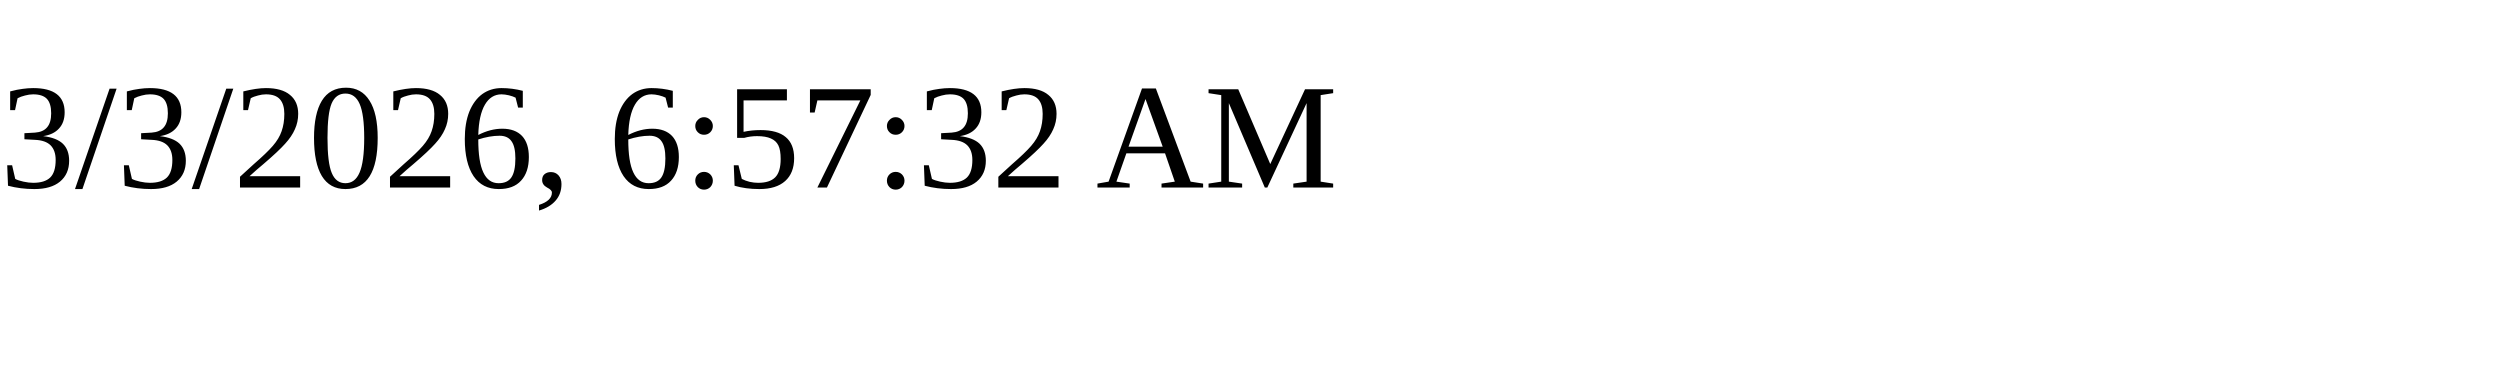
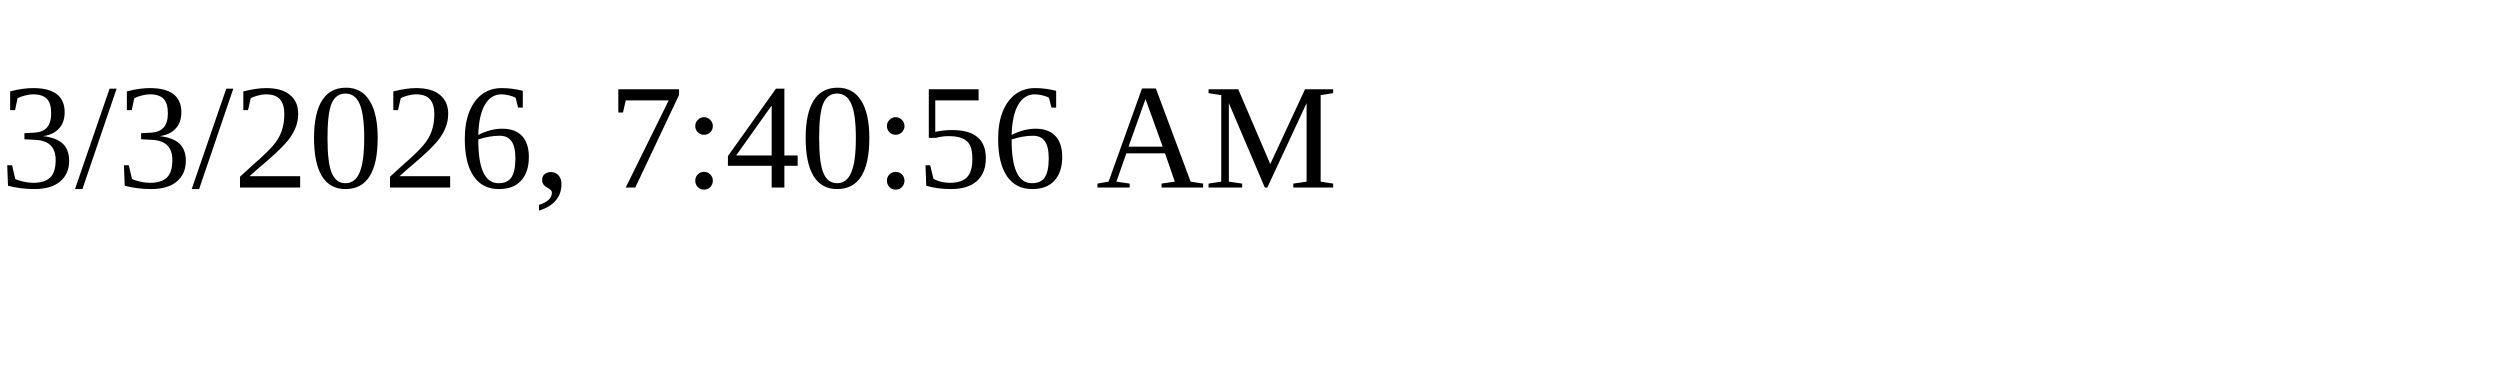
<svg xmlns="http://www.w3.org/2000/svg" height="30" width="200">
-   <text x="0" y="15">3/3/2026, 6:57:32 AM</text>
+   <text x="0" y="15">3/3/2026, 7:40:56 AM</text>
</svg>
